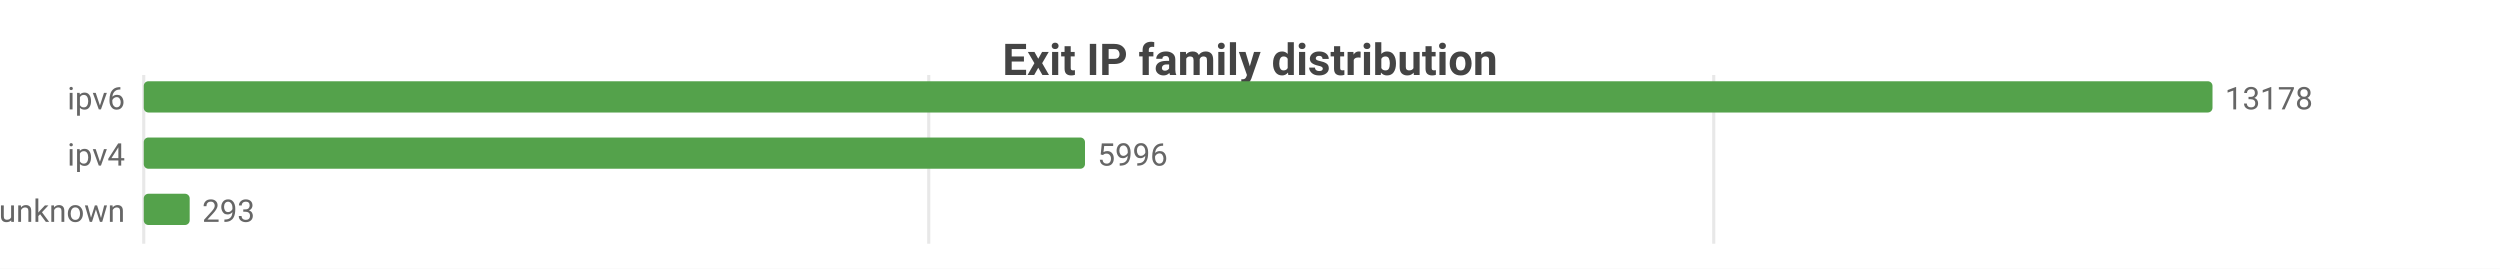
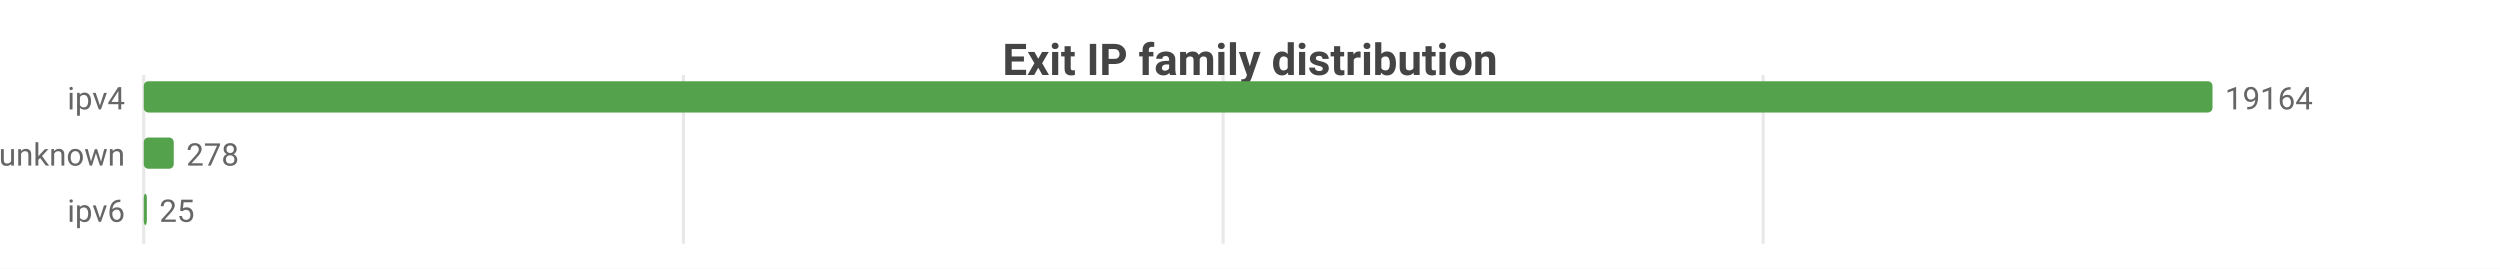
<svg xmlns="http://www.w3.org/2000/svg" width="800" height="86" viewBox="0 0 800 86">
  <rect width="800" height="86" fill="#ffffff" />
  <style>text{font-family:system-ui,-apple-system,'Segoe UI',Roboto,sans-serif}.g{stroke:#e8e8e8;stroke-width:1}.a{stroke:#999;stroke-width:1}.t{font-size:10px;fill:#666}.m{font-size:10px;text-anchor:middle;fill:#666}.e{font-size:10px;text-anchor:end;fill:#666}.l{font-size:11px;fill:#333}.tt{font-size:14px;font-weight:600;text-anchor:middle;fill:#444}.em{font-size:13px;text-anchor:middle;fill:#999}</style>
  <text class="tt" x="400.0" y="24">Exit IP family distribution</text>
  <line class="g" x1="46" y1="24" x2="46" y2="78" />
-   <line class="g" x1="297.2" y1="24" x2="297.2" y2="78" />
-   <line class="g" x1="548.4" y1="24" x2="548.4" y2="78" />
-   <text class="e" x="40" y="35">ipv6</text>
+   <line class="g" x1="218.7" y1="24" x2="218.7" y2="78" />
+   <line class="g" x1="391.4" y1="24" x2="391.4" y2="78" />
+   <line class="g" x1="564.2" y1="24" x2="564.2" y2="78" />
+   <text class="e" x="40" y="35">ipv4</text>
  <rect x="46" y="26" width="662" height="10" fill="#54a24b" rx="1.5" />
-   <text class="t" x="712" y="35">13178</text>
-   <text class="e" x="40" y="53">ipv4</text>
-   <rect x="46" y="44" width="301.2" height="10" fill="#54a24b" rx="1.5" />
-   <text class="t" x="351.2" y="53">5996</text>
-   <text class="e" x="40" y="71">unknown</text>
-   <rect x="46" y="62" width="14.7" height="10" fill="#54a24b" rx="1.5" />
-   <text class="t" x="64.7" y="71">293</text>
+   <text class="t" x="712" y="35">19164</text>
+   <text class="e" x="40" y="53">unknown</text>
+   <rect x="46" y="44" width="9.6" height="10" fill="#54a24b" rx="1.5" />
+   <text class="t" x="59.6" y="53">278</text>
+   <text class="e" x="40" y="71">ipv6</text>
+   <rect x="46" y="62" width="1" height="10" fill="#54a24b" rx="1.5" />
+   <text class="t" x="51" y="71">25</text>
</svg>
